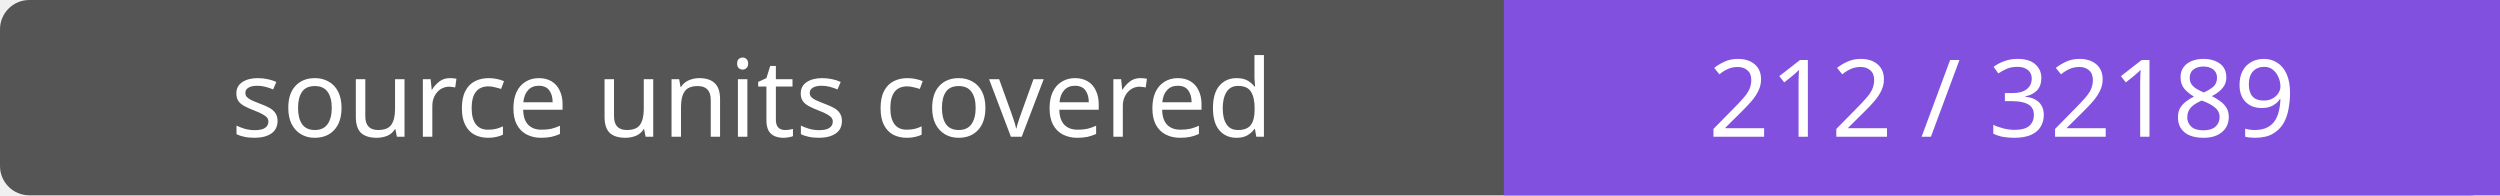
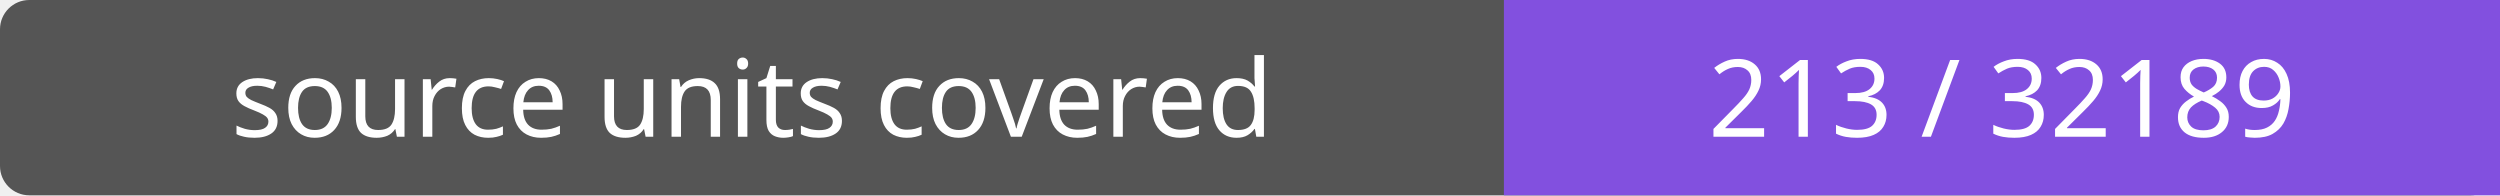
- <svg xmlns="http://www.w3.org/2000/svg" width="256" height="20" role="img" aria-label="source units covered: 212 / 32189">
+ <svg xmlns="http://www.w3.org/2000/svg" width="256" height="20" role="img" aria-label="source units covered: 213 / 32189">
  <rect width="256" height="20" rx="3" fill="#555" />
  <path fill="#8250df" d="M154 0h102v20H154z" />
  <g fill="#fff" text-anchor="middle" font-family="Verdana,sans-serif" font-size="11">
    <text x="77.0" y="14">source units covered</text>
-     <text x="205.0" y="14">212 / 32189</text>
+     <text x="205.0" y="14">213 / 32189</text>
  </g>
</svg>
